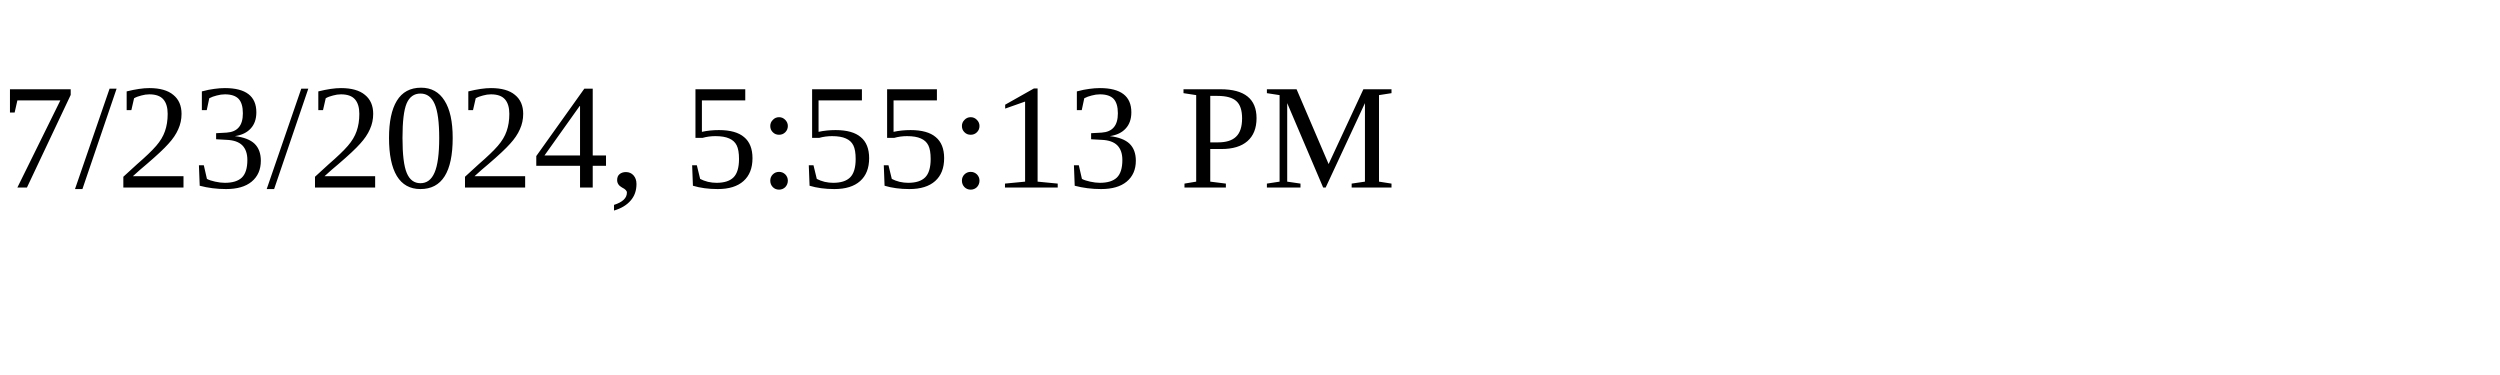
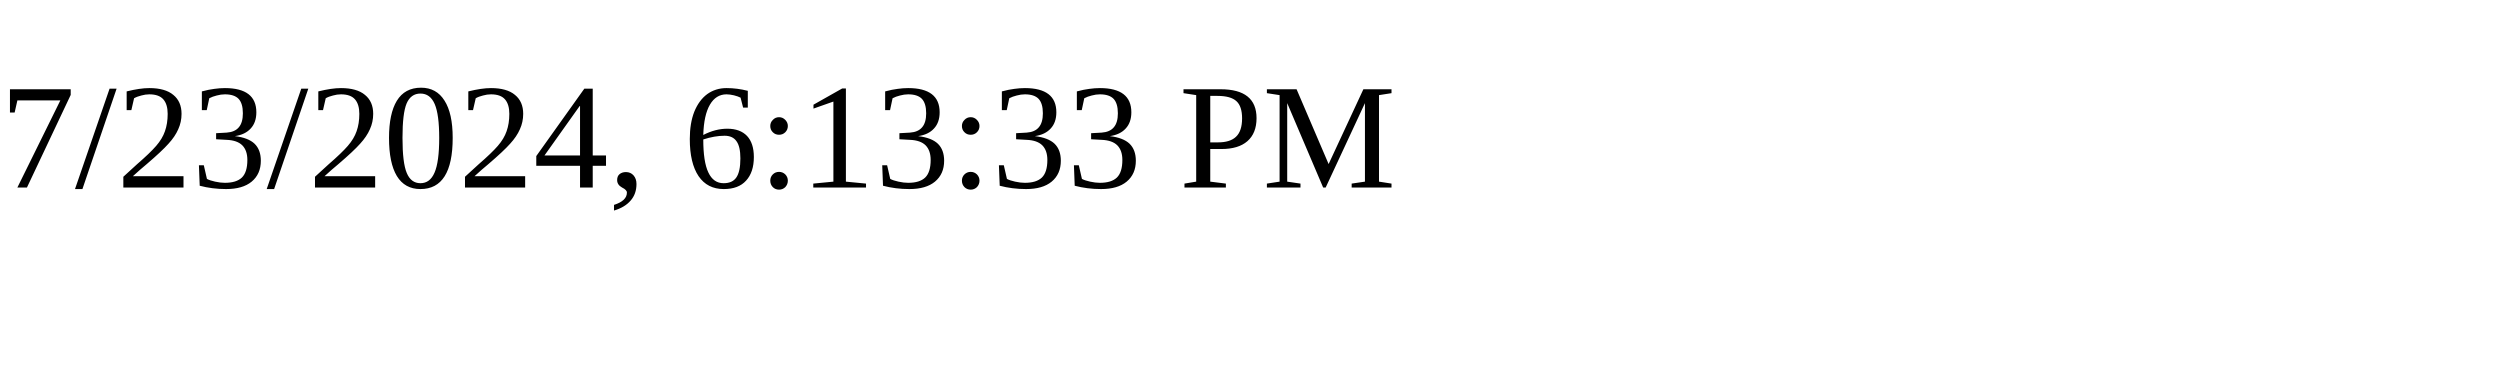
<svg xmlns="http://www.w3.org/2000/svg" height="30" width="200">
-   <text x="0" y="15">7/23/2024, 5:55:13 PM</text>
+   <text x="0" y="15">7/23/2024, 6:13:33 PM</text>
</svg>
